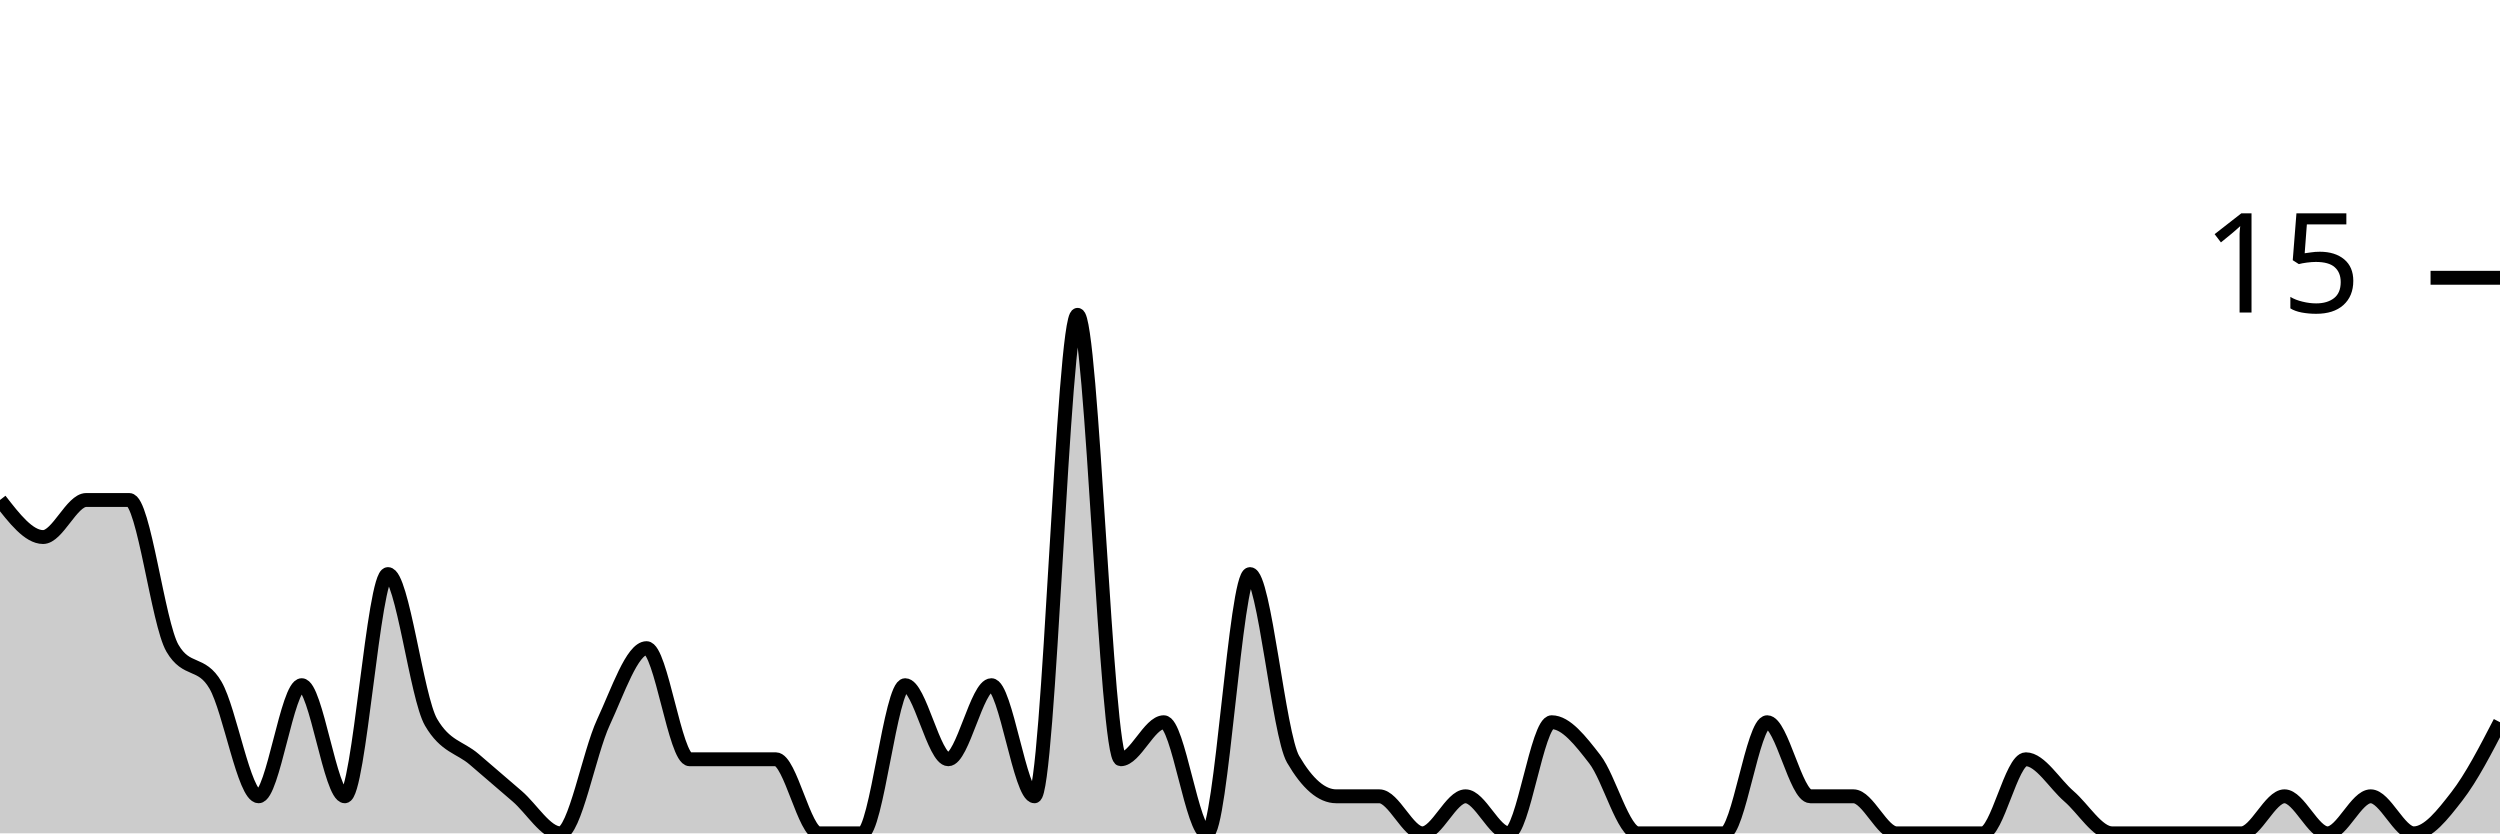
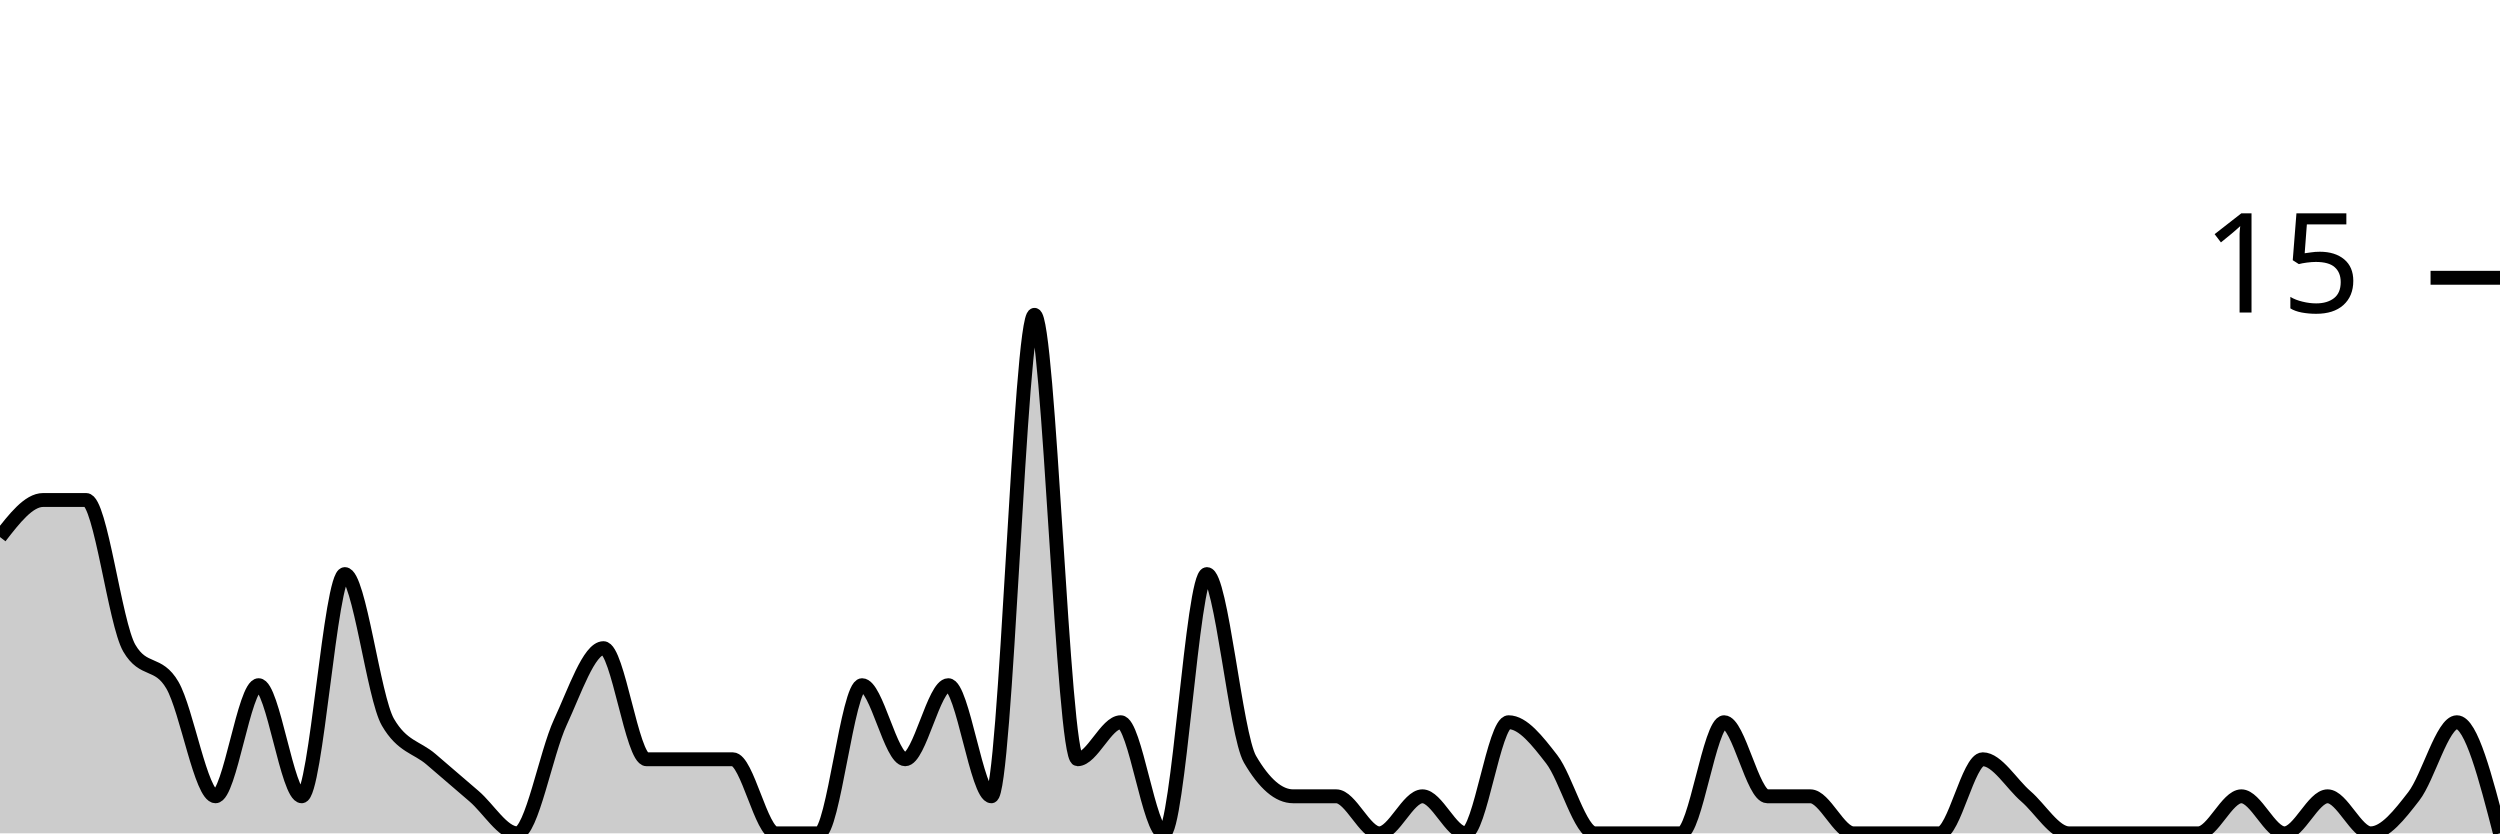
<svg xmlns="http://www.w3.org/2000/svg" viewBox="0 0 180 60">
  <g transform="translate(0,20)">
-     <path class="area" fill="rgba(0, 0, 0, 0.2)" d="M0,16C1.034,17.333,2.069,18.667,3.103,18.667C4.138,18.667,5.172,16,6.207,16C7.241,16,8.276,16,9.31,16C10.345,16,11.379,24.889,12.414,26.667C13.448,28.444,14.483,27.556,15.517,29.333C16.552,31.111,17.586,37.333,18.621,37.333C19.655,37.333,20.69,29.333,21.724,29.333C22.759,29.333,23.793,37.333,24.828,37.333C25.862,37.333,26.897,21.333,27.931,21.333C28.966,21.333,30,30.222,31.034,32C32.069,33.778,33.103,33.778,34.138,34.667C35.172,35.556,36.207,36.444,37.241,37.333C38.276,38.222,39.31,40,40.345,40C41.379,40,42.414,34.222,43.448,32C44.483,29.778,45.517,26.667,46.552,26.667C47.586,26.667,48.621,34.667,49.655,34.667C50.69,34.667,51.724,34.667,52.759,34.667C53.793,34.667,54.828,34.667,55.862,34.667C56.897,34.667,57.931,40,58.966,40C60,40,61.034,40,62.069,40C63.103,40,64.138,29.333,65.172,29.333C66.207,29.333,67.241,34.667,68.276,34.667C69.31,34.667,70.345,29.333,71.379,29.333C72.414,29.333,73.448,37.333,74.483,37.333C75.517,37.333,76.552,2.667,77.586,2.667C78.621,2.667,79.655,34.667,80.69,34.667C81.724,34.667,82.759,32,83.793,32C84.828,32,85.862,40,86.897,40C87.931,40,88.966,21.333,90,21.333C91.034,21.333,92.069,32.889,93.103,34.667C94.138,36.444,95.172,37.333,96.207,37.333C97.241,37.333,98.276,37.333,99.31,37.333C100.345,37.333,101.379,40,102.414,40C103.448,40,104.483,37.333,105.517,37.333C106.552,37.333,107.586,40,108.621,40C109.655,40,110.69,32,111.724,32C112.759,32,113.793,33.333,114.828,34.667C115.862,36,116.897,40,117.931,40C118.966,40,120,40,121.034,40C122.069,40,123.103,40,124.138,40C125.172,40,126.207,32,127.241,32C128.276,32,129.31,37.333,130.345,37.333C131.379,37.333,132.414,37.333,133.448,37.333C134.483,37.333,135.517,40,136.552,40C137.586,40,138.621,40,139.655,40C140.69,40,141.724,40,142.759,40C143.793,40,144.828,34.667,145.862,34.667C146.897,34.667,147.931,36.444,148.966,37.333C150,38.222,151.034,40,152.069,40C153.103,40,154.138,40,155.172,40C156.207,40,157.241,40,158.276,40C159.31,40,160.345,40,161.379,40C162.414,40,163.448,37.333,164.483,37.333C165.517,37.333,166.552,40,167.586,40C168.621,40,169.655,37.333,170.69,37.333C171.724,37.333,172.759,40,173.793,40C174.828,40,175.862,38.667,176.897,37.333C177.931,36,178.966,34,180,32L180,40C178.966,40,177.931,40,176.897,40C175.862,40,174.828,40,173.793,40C172.759,40,171.724,40,170.69,40C169.655,40,168.621,40,167.586,40C166.552,40,165.517,40,164.483,40C163.448,40,162.414,40,161.379,40C160.345,40,159.31,40,158.276,40C157.241,40,156.207,40,155.172,40C154.138,40,153.103,40,152.069,40C151.034,40,150,40,148.966,40C147.931,40,146.897,40,145.862,40C144.828,40,143.793,40,142.759,40C141.724,40,140.69,40,139.655,40C138.621,40,137.586,40,136.552,40C135.517,40,134.483,40,133.448,40C132.414,40,131.379,40,130.345,40C129.31,40,128.276,40,127.241,40C126.207,40,125.172,40,124.138,40C123.103,40,122.069,40,121.034,40C120,40,118.966,40,117.931,40C116.897,40,115.862,40,114.828,40C113.793,40,112.759,40,111.724,40C110.69,40,109.655,40,108.621,40C107.586,40,106.552,40,105.517,40C104.483,40,103.448,40,102.414,40C101.379,40,100.345,40,99.31,40C98.276,40,97.241,40,96.207,40C95.172,40,94.138,40,93.103,40C92.069,40,91.034,40,90,40C88.966,40,87.931,40,86.897,40C85.862,40,84.828,40,83.793,40C82.759,40,81.724,40,80.69,40C79.655,40,78.621,40,77.586,40C76.552,40,75.517,40,74.483,40C73.448,40,72.414,40,71.379,40C70.345,40,69.31,40,68.276,40C67.241,40,66.207,40,65.172,40C64.138,40,63.103,40,62.069,40C61.034,40,60,40,58.966,40C57.931,40,56.897,40,55.862,40C54.828,40,53.793,40,52.759,40C51.724,40,50.69,40,49.655,40C48.621,40,47.586,40,46.552,40C45.517,40,44.483,40,43.448,40C42.414,40,41.379,40,40.345,40C39.31,40,38.276,40,37.241,40C36.207,40,35.172,40,34.138,40C33.103,40,32.069,40,31.034,40C30,40,28.966,40,27.931,40C26.897,40,25.862,40,24.828,40C23.793,40,22.759,40,21.724,40C20.69,40,19.655,40,18.621,40C17.586,40,16.552,40,15.517,40C14.483,40,13.448,40,12.414,40C11.379,40,10.345,40,9.31,40C8.276,40,7.241,40,6.207,40C5.172,40,4.138,40,3.103,40C2.069,40,1.034,40,0,40Z" />
-     <path class="line" stroke="black" fill="none" d="M0,16C1.034,17.333,2.069,18.667,3.103,18.667C4.138,18.667,5.172,16,6.207,16C7.241,16,8.276,16,9.31,16C10.345,16,11.379,24.889,12.414,26.667C13.448,28.444,14.483,27.556,15.517,29.333C16.552,31.111,17.586,37.333,18.621,37.333C19.655,37.333,20.69,29.333,21.724,29.333C22.759,29.333,23.793,37.333,24.828,37.333C25.862,37.333,26.897,21.333,27.931,21.333C28.966,21.333,30,30.222,31.034,32C32.069,33.778,33.103,33.778,34.138,34.667C35.172,35.556,36.207,36.444,37.241,37.333C38.276,38.222,39.31,40,40.345,40C41.379,40,42.414,34.222,43.448,32C44.483,29.778,45.517,26.667,46.552,26.667C47.586,26.667,48.621,34.667,49.655,34.667C50.69,34.667,51.724,34.667,52.759,34.667C53.793,34.667,54.828,34.667,55.862,34.667C56.897,34.667,57.931,40,58.966,40C60,40,61.034,40,62.069,40C63.103,40,64.138,29.333,65.172,29.333C66.207,29.333,67.241,34.667,68.276,34.667C69.31,34.667,70.345,29.333,71.379,29.333C72.414,29.333,73.448,37.333,74.483,37.333C75.517,37.333,76.552,2.667,77.586,2.667C78.621,2.667,79.655,34.667,80.69,34.667C81.724,34.667,82.759,32,83.793,32C84.828,32,85.862,40,86.897,40C87.931,40,88.966,21.333,90,21.333C91.034,21.333,92.069,32.889,93.103,34.667C94.138,36.444,95.172,37.333,96.207,37.333C97.241,37.333,98.276,37.333,99.31,37.333C100.345,37.333,101.379,40,102.414,40C103.448,40,104.483,37.333,105.517,37.333C106.552,37.333,107.586,40,108.621,40C109.655,40,110.69,32,111.724,32C112.759,32,113.793,33.333,114.828,34.667C115.862,36,116.897,40,117.931,40C118.966,40,120,40,121.034,40C122.069,40,123.103,40,124.138,40C125.172,40,126.207,32,127.241,32C128.276,32,129.31,37.333,130.345,37.333C131.379,37.333,132.414,37.333,133.448,37.333C134.483,37.333,135.517,40,136.552,40C137.586,40,138.621,40,139.655,40C140.69,40,141.724,40,142.759,40C143.793,40,144.828,34.667,145.862,34.667C146.897,34.667,147.931,36.444,148.966,37.333C150,38.222,151.034,40,152.069,40C153.103,40,154.138,40,155.172,40C156.207,40,157.241,40,158.276,40C159.31,40,160.345,40,161.379,40C162.414,40,163.448,37.333,164.483,37.333C165.517,37.333,166.552,40,167.586,40C168.621,40,169.655,37.333,170.69,37.333C171.724,37.333,172.759,40,173.793,40C174.828,40,175.862,38.667,176.897,37.333C177.931,36,178.966,34,180,32" />
+     <path class="area" fill="rgba(0, 0, 0, 0.2)" d="M0,18.667C1.034,17.333,2.069,16,3.103,16C4.138,16,5.172,16,6.207,16C7.241,16,8.276,24.889,9.31,26.667C10.345,28.444,11.379,27.556,12.414,29.333C13.448,31.111,14.483,37.333,15.517,37.333C16.552,37.333,17.586,29.333,18.621,29.333C19.655,29.333,20.69,37.333,21.724,37.333C22.759,37.333,23.793,21.333,24.828,21.333C25.862,21.333,26.897,30.222,27.931,32C28.966,33.778,30,33.778,31.034,34.667C32.069,35.556,33.103,36.444,34.138,37.333C35.172,38.222,36.207,40,37.241,40C38.276,40,39.31,34.222,40.345,32C41.379,29.778,42.414,26.667,43.448,26.667C44.483,26.667,45.517,34.667,46.552,34.667C47.586,34.667,48.621,34.667,49.655,34.667C50.69,34.667,51.724,34.667,52.759,34.667C53.793,34.667,54.828,40,55.862,40C56.897,40,57.931,40,58.966,40C60,40,61.034,29.333,62.069,29.333C63.103,29.333,64.138,34.667,65.172,34.667C66.207,34.667,67.241,29.333,68.276,29.333C69.31,29.333,70.345,37.333,71.379,37.333C72.414,37.333,73.448,2.667,74.483,2.667C75.517,2.667,76.552,34.667,77.586,34.667C78.621,34.667,79.655,32,80.69,32C81.724,32,82.759,40,83.793,40C84.828,40,85.862,21.333,86.897,21.333C87.931,21.333,88.966,32.889,90,34.667C91.034,36.444,92.069,37.333,93.103,37.333C94.138,37.333,95.172,37.333,96.207,37.333C97.241,37.333,98.276,40,99.31,40C100.345,40,101.379,37.333,102.414,37.333C103.448,37.333,104.483,40,105.517,40C106.552,40,107.586,32,108.621,32C109.655,32,110.69,33.333,111.724,34.667C112.759,36,113.793,40,114.828,40C115.862,40,116.897,40,117.931,40C118.966,40,120,40,121.034,40C122.069,40,123.103,32,124.138,32C125.172,32,126.207,37.333,127.241,37.333C128.276,37.333,129.31,37.333,130.345,37.333C131.379,37.333,132.414,40,133.448,40C134.483,40,135.517,40,136.552,40C137.586,40,138.621,40,139.655,40C140.69,40,141.724,34.667,142.759,34.667C143.793,34.667,144.828,36.444,145.862,37.333C146.897,38.222,147.931,40,148.966,40C150,40,151.034,40,152.069,40C153.103,40,154.138,40,155.172,40C156.207,40,157.241,40,158.276,40C159.31,40,160.345,37.333,161.379,37.333C162.414,37.333,163.448,40,164.483,40C165.517,40,166.552,37.333,167.586,37.333C168.621,37.333,169.655,40,170.69,40C171.724,40,172.759,38.667,173.793,37.333C174.828,36,175.862,32,176.897,32C177.931,32,178.966,36,180,40L180,40C178.966,40,177.931,40,176.897,40C175.862,40,174.828,40,173.793,40C172.759,40,171.724,40,170.69,40C169.655,40,168.621,40,167.586,40C166.552,40,165.517,40,164.483,40C163.448,40,162.414,40,161.379,40C160.345,40,159.31,40,158.276,40C157.241,40,156.207,40,155.172,40C154.138,40,153.103,40,152.069,40C151.034,40,150,40,148.966,40C147.931,40,146.897,40,145.862,40C144.828,40,143.793,40,142.759,40C141.724,40,140.69,40,139.655,40C138.621,40,137.586,40,136.552,40C135.517,40,134.483,40,133.448,40C132.414,40,131.379,40,130.345,40C129.31,40,128.276,40,127.241,40C126.207,40,125.172,40,124.138,40C123.103,40,122.069,40,121.034,40C120,40,118.966,40,117.931,40C116.897,40,115.862,40,114.828,40C113.793,40,112.759,40,111.724,40C110.69,40,109.655,40,108.621,40C107.586,40,106.552,40,105.517,40C104.483,40,103.448,40,102.414,40C101.379,40,100.345,40,99.31,40C98.276,40,97.241,40,96.207,40C95.172,40,94.138,40,93.103,40C92.069,40,91.034,40,90,40C88.966,40,87.931,40,86.897,40C85.862,40,84.828,40,83.793,40C82.759,40,81.724,40,80.69,40C79.655,40,78.621,40,77.586,40C76.552,40,75.517,40,74.483,40C73.448,40,72.414,40,71.379,40C70.345,40,69.31,40,68.276,40C67.241,40,66.207,40,65.172,40C64.138,40,63.103,40,62.069,40C61.034,40,60,40,58.966,40C57.931,40,56.897,40,55.862,40C54.828,40,53.793,40,52.759,40C51.724,40,50.69,40,49.655,40C48.621,40,47.586,40,46.552,40C45.517,40,44.483,40,43.448,40C42.414,40,41.379,40,40.345,40C39.31,40,38.276,40,37.241,40C36.207,40,35.172,40,34.138,40C33.103,40,32.069,40,31.034,40C30,40,28.966,40,27.931,40C26.897,40,25.862,40,24.828,40C23.793,40,22.759,40,21.724,40C20.69,40,19.655,40,18.621,40C17.586,40,16.552,40,15.517,40C14.483,40,13.448,40,12.414,40C11.379,40,10.345,40,9.31,40C8.276,40,7.241,40,6.207,40C5.172,40,4.138,40,3.103,40C2.069,40,1.034,40,0,40Z" />
+     <path class="line" stroke="black" fill="none" d="M0,18.667C1.034,17.333,2.069,16,3.103,16C4.138,16,5.172,16,6.207,16C7.241,16,8.276,24.889,9.31,26.667C10.345,28.444,11.379,27.556,12.414,29.333C13.448,31.111,14.483,37.333,15.517,37.333C16.552,37.333,17.586,29.333,18.621,29.333C19.655,29.333,20.69,37.333,21.724,37.333C22.759,37.333,23.793,21.333,24.828,21.333C25.862,21.333,26.897,30.222,27.931,32C28.966,33.778,30,33.778,31.034,34.667C32.069,35.556,33.103,36.444,34.138,37.333C35.172,38.222,36.207,40,37.241,40C38.276,40,39.31,34.222,40.345,32C41.379,29.778,42.414,26.667,43.448,26.667C44.483,26.667,45.517,34.667,46.552,34.667C47.586,34.667,48.621,34.667,49.655,34.667C50.69,34.667,51.724,34.667,52.759,34.667C53.793,34.667,54.828,40,55.862,40C56.897,40,57.931,40,58.966,40C60,40,61.034,29.333,62.069,29.333C63.103,29.333,64.138,34.667,65.172,34.667C66.207,34.667,67.241,29.333,68.276,29.333C69.31,29.333,70.345,37.333,71.379,37.333C72.414,37.333,73.448,2.667,74.483,2.667C75.517,2.667,76.552,34.667,77.586,34.667C78.621,34.667,79.655,32,80.69,32C81.724,32,82.759,40,83.793,40C84.828,40,85.862,21.333,86.897,21.333C87.931,21.333,88.966,32.889,90,34.667C91.034,36.444,92.069,37.333,93.103,37.333C94.138,37.333,95.172,37.333,96.207,37.333C97.241,37.333,98.276,40,99.31,40C100.345,40,101.379,37.333,102.414,37.333C103.448,37.333,104.483,40,105.517,40C106.552,40,107.586,32,108.621,32C109.655,32,110.69,33.333,111.724,34.667C112.759,36,113.793,40,114.828,40C115.862,40,116.897,40,117.931,40C118.966,40,120,40,121.034,40C122.069,40,123.103,32,124.138,32C125.172,32,126.207,37.333,127.241,37.333C128.276,37.333,129.31,37.333,130.345,37.333C131.379,37.333,132.414,40,133.448,40C134.483,40,135.517,40,136.552,40C137.586,40,138.621,40,139.655,40C140.69,40,141.724,34.667,142.759,34.667C143.793,34.667,144.828,36.444,145.862,37.333C146.897,38.222,147.931,40,148.966,40C150,40,151.034,40,152.069,40C153.103,40,154.138,40,155.172,40C156.207,40,157.241,40,158.276,40C159.31,40,160.345,37.333,161.379,37.333C162.414,37.333,163.448,40,164.483,40C165.517,40,166.552,37.333,167.586,37.333C168.621,37.333,169.655,40,170.69,40C171.724,40,172.759,38.667,173.793,37.333C174.828,36,175.862,32,176.897,32C177.931,32,178.966,36,180,40" />
    <path class="axis-ceiling" stroke-width="1" stroke="black" fill="none" d="M175,0L180,0" />
    <text class="axis-ceiling-label" font-family="sans-serif" text-anchor="end" font-size="10px" x="170" y="2.5">15</text>
  </g>
</svg>
